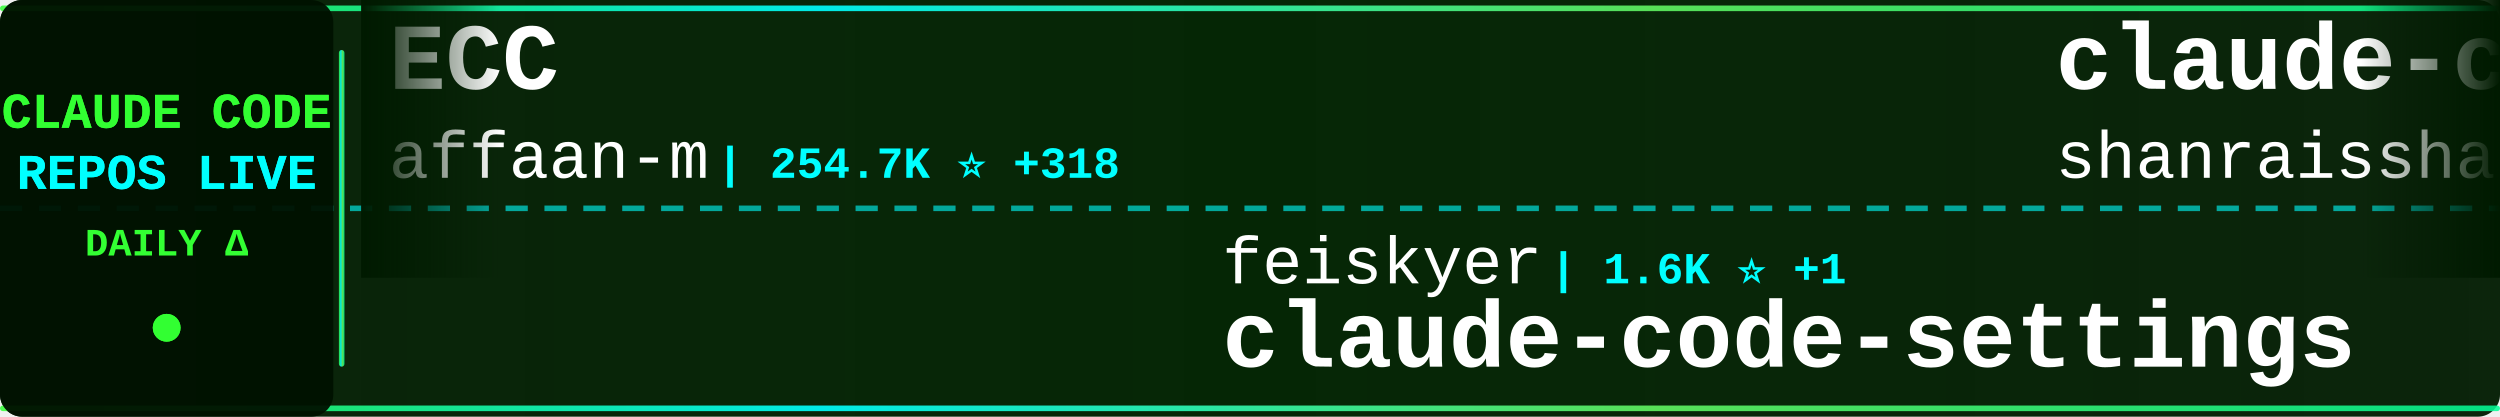
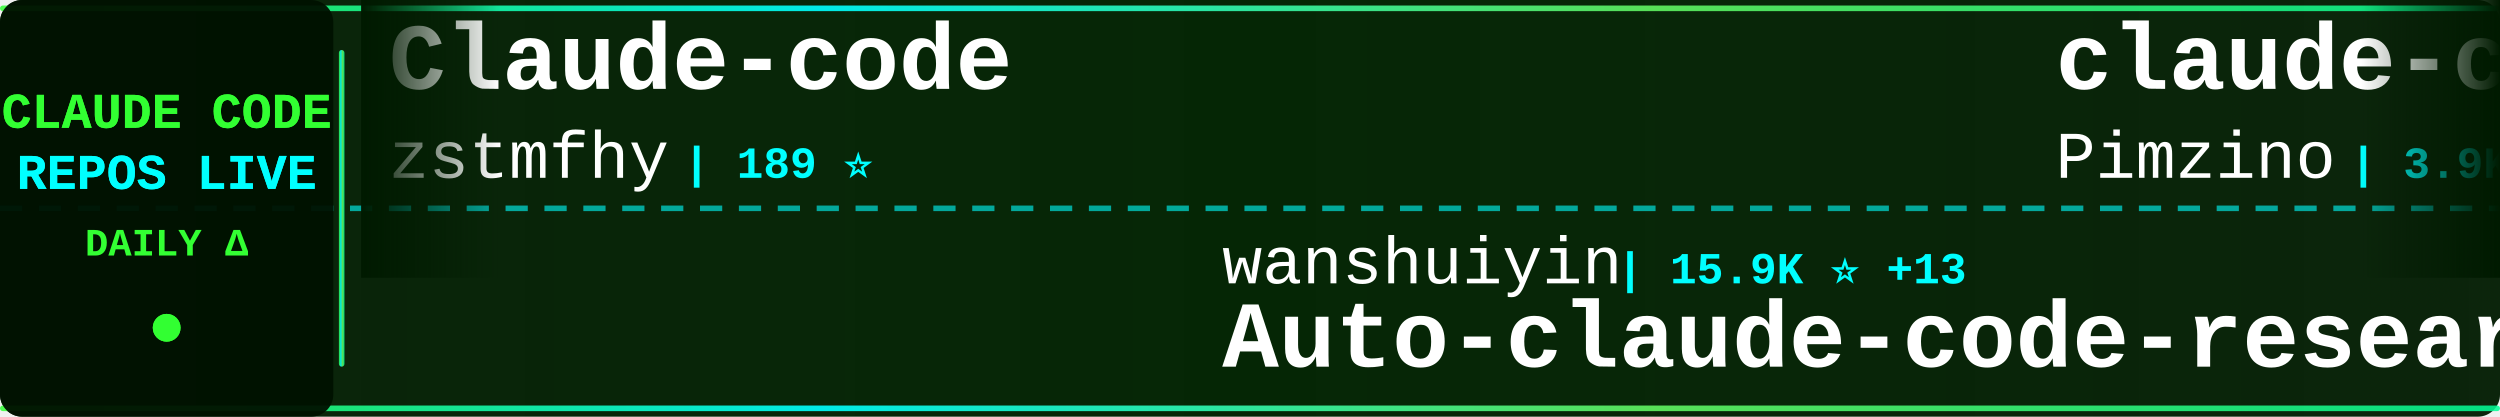
<svg xmlns="http://www.w3.org/2000/svg" width="900" height="150">
  <defs>
    <linearGradient id="tickerBg" x1="0%" y1="0%" x2="100%" y2="0%">
      <stop offset="0%" style="stop-color:#001a00;stop-opacity:0.95" />
      <stop offset="50%" style="stop-color:#002200;stop-opacity:0.98" />
      <stop offset="100%" style="stop-color:#001a00;stop-opacity:0.95" />
    </linearGradient>
    <linearGradient id="borderGrad" x1="0%" y1="0%" x2="100%" y2="0%">
      <stop offset="0%" style="stop-color:#33ff33;stop-opacity:0.85">
        <animate attributeName="stop-opacity" values="0.85;1;0.85" dur="2s" repeatCount="indefinite" />
      </stop>
      <stop offset="33%" style="stop-color:#00ffff;stop-opacity:0.9">
        <animate attributeName="stop-opacity" values="0.9;1;0.9" dur="2.2s" repeatCount="indefinite" />
      </stop>
      <stop offset="66%" style="stop-color:#66ff66;stop-opacity:0.85">
        <animate attributeName="stop-opacity" values="0.85;1;0.85" dur="1.8s" repeatCount="indefinite" />
      </stop>
      <stop offset="100%" style="stop-color:#00ff99;stop-opacity:0.85">
        <animate attributeName="stop-opacity" values="0.85;1;0.85" dur="2s" repeatCount="indefinite" />
      </stop>
    </linearGradient>
    <filter id="textGlow">
      <feGaussianBlur stdDeviation="0.1" result="coloredBlur" />
      <feMerge>
        <feMergeNode in="coloredBlur" />
        <feMergeNode in="SourceGraphic" />
      </feMerge>
    </filter>
    <filter id="metricGlow">
      <feGaussianBlur stdDeviation="0.2" result="coloredBlur" />
      <feMerge>
        <feMergeNode in="coloredBlur" />
        <feMergeNode in="SourceGraphic" />
      </feMerge>
    </filter>
    <linearGradient id="leftFade" x1="0%" y1="0%" x2="100%" y2="0%">
      <stop offset="0%" style="stop-color:#001a00;stop-opacity:1" />
      <stop offset="100%" style="stop-color:#001a00;stop-opacity:0" />
    </linearGradient>
    <linearGradient id="rightFade" x1="0%" y1="0%" x2="100%" y2="0%">
      <stop offset="0%" style="stop-color:#001a00;stop-opacity:0" />
      <stop offset="100%" style="stop-color:#001a00;stop-opacity:1" />
    </linearGradient>
  </defs>
  <rect width="900" height="150" fill="url(#tickerBg)" rx="8" />
  <rect x="0" y="2" width="900" height="2" fill="url(#borderGrad)" rx="1" />
  <rect x="0" y="146" width="900" height="2" fill="url(#borderGrad)" rx="1" />
  <line x1="0" y1="75" x2="900" y2="75" stroke="#00ffff" stroke-width="2" stroke-dasharray="8 6" opacity="0.6" />
  <rect x="0" y="0" width="120" height="150" fill="#001100" opacity="0.95" rx="8" />
  <text x="60" y="46" font-family="'Courier New', monospace" font-size="18" font-weight="bold" fill="#33ff33" text-anchor="middle" filter="url(#textGlow)">
    CLAUDE CODE
  </text>
  <text x="60" y="68" font-family="'Courier New', monospace" font-size="18" font-weight="bold" fill="#00ffff" text-anchor="middle" filter="url(#textGlow)">
    REPOS LIVE
  </text>
  <text x="60" y="92" font-family="'Courier New', monospace" font-size="14" font-weight="bold" fill="#33ff33" text-anchor="middle">
    DAILY Δ
  </text>
  <circle cx="60" cy="118" r="5" fill="#33ff33" filter="url(#metricGlow)">
    <animate attributeName="r" values="4;6;4" dur="1.5s" repeatCount="indefinite" />
    <animate attributeName="opacity" values="0.6;1;0.6" dur="1.5s" repeatCount="indefinite" />
  </circle>
  <rect x="122" y="18" width="2" height="114" fill="url(#borderGrad)" rx="1" />
  <clipPath id="tickerClip">
    <rect x="130" y="0" width="770" height="150" />
  </clipPath>
  <g clip-path="url(#tickerClip)">
    <g id="tickerItems">
      <animateTransform attributeName="transform" attributeType="XML" type="translate" from="0 0" to="-3000 0" dur="54s" repeatCount="indefinite" />
      <g transform="translate(0, 0)">
-         <text x="140" y="32" font-family="'Courier New', monospace" font-size="34" font-weight="bold" fill="#ffffff">ECC</text>
-         <text x="140" y="64" font-family="'Courier New', monospace" font-size="24" font-weight="normal" fill="#ffffff" opacity="1.0">affaan-m</text>
-         <text x="258" y="64" font-family="'Courier New', monospace" font-size="16" font-weight="bold" fill="#00ffff"> | 254.7K ⭐ +318</text>
+         <text x="140" y="32" font-family="'Courier New', monospace" font-size="34" font-weight="bold" fill="#ffffff">Claude-code</text>
+         <text x="140" y="64" font-family="'Courier New', monospace" font-size="24" font-weight="normal" fill="#ffffff" opacity="1.0">zstmfhy</text>
+         <text x="246" y="64" font-family="'Courier New', monospace" font-size="16" font-weight="bold" fill="#00ffff"> | 189 ⭐</text>
      </g>
      <g transform="translate(300, 0)">
-         <text x="140" y="102" font-family="'Courier New', monospace" font-size="24" font-weight="normal" fill="#ffffff" opacity="1.0">feiskyer</text>
-         <text x="258" y="102" font-family="'Courier New', monospace" font-size="16" font-weight="bold" fill="#00ffff"> | 1.6K ⭐ +1</text>
-         <text x="140" y="132" font-family="'Courier New', monospace" font-size="34" font-weight="bold" fill="#ffffff">claude-code-settings</text>
+         <text x="140" y="102" font-family="'Courier New', monospace" font-size="24" font-weight="normal" fill="#ffffff" opacity="1.0">wanshuiyin</text>
+         <text x="282" y="102" font-family="'Courier New', monospace" font-size="16" font-weight="bold" fill="#00ffff"> | 15.9K ⭐ +13</text>
+         <text x="140" y="132" font-family="'Courier New', monospace" font-size="34" font-weight="bold" fill="#ffffff">Auto-claude-code-researc...</text>
      </g>
      <g transform="translate(600, 0)">
-         <text x="140" y="32" font-family="'Courier New', monospace" font-size="34" font-weight="bold" fill="#ffffff">claude-code-best-practic...</text>
-         <text x="140" y="64" font-family="'Courier New', monospace" font-size="24" font-weight="normal" fill="#ffffff" opacity="1.0">shanraisshan</text>
-         <text x="306" y="64" font-family="'Courier New', monospace" font-size="16" font-weight="bold" fill="#00ffff"> | 65.8K ⭐ +6</text>
+         <text x="140" y="32" font-family="'Courier New', monospace" font-size="34" font-weight="bold" fill="#ffffff">claude-code-spec-workflo...</text>
+         <text x="140" y="64" font-family="'Courier New', monospace" font-size="24" font-weight="normal" fill="#ffffff" opacity="1.0">Pimzino</text>
+         <text x="246" y="64" font-family="'Courier New', monospace" font-size="16" font-weight="bold" fill="#00ffff"> | 3.9K ⭐</text>
      </g>
      <g transform="translate(900, 0)">
-         <text x="140" y="102" font-family="'Courier New', monospace" font-size="24" font-weight="normal" fill="#ffffff" opacity="1.0">huangjia2019</text>
-         <text x="306" y="102" font-family="'Courier New', monospace" font-size="16" font-weight="bold" fill="#00ffff"> | 1.1K ⭐ +2</text>
-         <text x="140" y="132" font-family="'Courier New', monospace" font-size="34" font-weight="bold" fill="#ffffff">claude-code-engineering</text>
+         <text x="140" y="102" font-family="'Courier New', monospace" font-size="24" font-weight="normal" fill="#ffffff" opacity="1.0">lintsinghua</text>
+         <text x="294" y="102" font-family="'Courier New', monospace" font-size="16" font-weight="bold" fill="#00ffff"> | 4.2K ⭐ +1</text>
+         <text x="140" y="132" font-family="'Courier New', monospace" font-size="34" font-weight="bold" fill="#ffffff">claude-code-book</text>
      </g>
      <g transform="translate(1200, 0)">
-         <text x="140" y="32" font-family="'Courier New', monospace" font-size="34" font-weight="bold" fill="#ffffff">Claude-Code</text>
-         <text x="140" y="64" font-family="'Courier New', monospace" font-size="24" font-weight="normal" fill="#ffffff" opacity="1.0">KPR111</text>
-         <text x="234" y="64" font-family="'Courier New', monospace" font-size="16" font-weight="bold" fill="#00ffff"> | 18 ⭐</text>
+         <text x="140" y="32" font-family="'Courier New', monospace" font-size="34" font-weight="bold" fill="#ffffff">claude-code-security-rev...</text>
+         <text x="140" y="64" font-family="'Courier New', monospace" font-size="24" font-weight="normal" fill="#ffffff" opacity="1.0">anthropics</text>
+         <text x="282" y="64" font-family="'Courier New', monospace" font-size="16" font-weight="bold" fill="#00ffff"> | 6.2K ⭐ +2</text>
      </g>
      <g transform="translate(1500, 0)">
-         <text x="140" y="102" font-family="'Courier New', monospace" font-size="24" font-weight="normal" fill="#ffffff" opacity="1.0">alex000kim</text>
-         <text x="282" y="102" font-family="'Courier New', monospace" font-size="16" font-weight="bold" fill="#00ffff"> | 233 ⭐</text>
-         <text x="140" y="132" font-family="'Courier New', monospace" font-size="34" font-weight="bold" fill="#ffffff">claude-code</text>
+         <text x="140" y="102" font-family="'Courier New', monospace" font-size="24" font-weight="normal" fill="#ffffff" opacity="1.0">OneRedOak</text>
+         <text x="270" y="102" font-family="'Courier New', monospace" font-size="16" font-weight="bold" fill="#00ffff"> | 3.9K ⭐</text>
+         <text x="140" y="132" font-family="'Courier New', monospace" font-size="34" font-weight="bold" fill="#ffffff">claude-code-workflows</text>
      </g>
      <g transform="translate(1800, 0)">
-         <text x="140" y="32" font-family="'Courier New', monospace" font-size="34" font-weight="bold" fill="#ffffff">edmunds-claude-code</text>
-         <text x="140" y="64" font-family="'Courier New', monospace" font-size="24" font-weight="normal" fill="#ffffff" opacity="1.0">edmund-io</text>
-         <text x="270" y="64" font-family="'Courier New', monospace" font-size="16" font-weight="bold" fill="#00ffff"> | 1.5K ⭐</text>
+         <text x="140" y="32" font-family="'Courier New', monospace" font-size="34" font-weight="bold" fill="#ffffff">ClaudeCode</text>
+         <text x="140" y="64" font-family="'Courier New', monospace" font-size="24" font-weight="normal" fill="#ffffff" opacity="1.0">guanshan</text>
+         <text x="258" y="64" font-family="'Courier New', monospace" font-size="16" font-weight="bold" fill="#00ffff"> | 61 ⭐</text>
      </g>
      <g transform="translate(2100, 0)">
-         <text x="140" y="102" font-family="'Courier New', monospace" font-size="24" font-weight="normal" fill="#ffffff" opacity="1.0">Alishahryar1</text>
-         <text x="306" y="102" font-family="'Courier New', monospace" font-size="16" font-weight="bold" fill="#00ffff"> | 54.1K ⭐ +51</text>
-         <text x="140" y="132" font-family="'Courier New', monospace" font-size="34" font-weight="bold" fill="#ffffff">free-claude-code</text>
+         <text x="140" y="102" font-family="'Courier New', monospace" font-size="24" font-weight="normal" fill="#ffffff" opacity="1.0">ponponon</text>
+         <text x="258" y="102" font-family="'Courier New', monospace" font-size="16" font-weight="bold" fill="#00ffff"> | 2.3K ⭐</text>
+         <text x="140" y="132" font-family="'Courier New', monospace" font-size="34" font-weight="bold" fill="#ffffff">claude_code_src</text>
      </g>
      <g transform="translate(2400, 0)">
-         <text x="140" y="32" font-family="'Courier New', monospace" font-size="34" font-weight="bold" fill="#ffffff">everything-claude-code-z...</text>
-         <text x="140" y="64" font-family="'Courier New', monospace" font-size="24" font-weight="normal" fill="#ffffff" opacity="1.0">xu-xiang</text>
-         <text x="258" y="64" font-family="'Courier New', monospace" font-size="16" font-weight="bold" fill="#00ffff"> | 1.9K ⭐</text>
+         <text x="140" y="32" font-family="'Courier New', monospace" font-size="34" font-weight="bold" fill="#ffffff">claude-code</text>
+         <text x="140" y="64" font-family="'Courier New', monospace" font-size="24" font-weight="normal" fill="#ffffff" opacity="1.0">alex000kim</text>
+         <text x="282" y="64" font-family="'Courier New', monospace" font-size="16" font-weight="bold" fill="#00ffff"> | 233 ⭐</text>
      </g>
      <g transform="translate(2700, 0)">
-         <text x="140" y="102" font-family="'Courier New', monospace" font-size="24" font-weight="normal" fill="#ffffff" opacity="1.0">freestylefly</text>
-         <text x="306" y="102" font-family="'Courier New', monospace" font-size="16" font-weight="bold" fill="#00ffff"> | 131 ⭐</text>
-         <text x="140" y="132" font-family="'Courier New', monospace" font-size="34" font-weight="bold" fill="#ffffff">claude-code</text>
+         <text x="140" y="102" font-family="'Courier New', monospace" font-size="24" font-weight="normal" fill="#ffffff" opacity="1.0">Piebald-AI</text>
+         <text x="282" y="102" font-family="'Courier New', monospace" font-size="16" font-weight="bold" fill="#00ffff"> | 12.6K ⭐</text>
+         <text x="140" y="132" font-family="'Courier New', monospace" font-size="34" font-weight="bold" fill="#ffffff">claude-code-system-promp...</text>
      </g>
      <g transform="translate(3000, 0)">
-         <text x="140" y="32" font-family="'Courier New', monospace" font-size="34" font-weight="bold" fill="#ffffff">ECC</text>
-         <text x="140" y="64" font-family="'Courier New', monospace" font-size="24" font-weight="normal" fill="#ffffff" opacity="1.0">affaan-m</text>
-         <text x="258" y="64" font-family="'Courier New', monospace" font-size="16" font-weight="bold" fill="#00ffff"> | 254.7K ⭐ +318</text>
+         <text x="140" y="32" font-family="'Courier New', monospace" font-size="34" font-weight="bold" fill="#ffffff">Claude-code</text>
+         <text x="140" y="64" font-family="'Courier New', monospace" font-size="24" font-weight="normal" fill="#ffffff" opacity="1.0">zstmfhy</text>
+         <text x="246" y="64" font-family="'Courier New', monospace" font-size="16" font-weight="bold" fill="#00ffff"> | 189 ⭐</text>
      </g>
      <g transform="translate(3300, 0)">
-         <text x="140" y="102" font-family="'Courier New', monospace" font-size="24" font-weight="normal" fill="#ffffff" opacity="1.0">feiskyer</text>
-         <text x="258" y="102" font-family="'Courier New', monospace" font-size="16" font-weight="bold" fill="#00ffff"> | 1.6K ⭐ +1</text>
-         <text x="140" y="132" font-family="'Courier New', monospace" font-size="34" font-weight="bold" fill="#ffffff">claude-code-settings</text>
+         <text x="140" y="102" font-family="'Courier New', monospace" font-size="24" font-weight="normal" fill="#ffffff" opacity="1.0">wanshuiyin</text>
+         <text x="282" y="102" font-family="'Courier New', monospace" font-size="16" font-weight="bold" fill="#00ffff"> | 15.9K ⭐ +13</text>
+         <text x="140" y="132" font-family="'Courier New', monospace" font-size="34" font-weight="bold" fill="#ffffff">Auto-claude-code-researc...</text>
      </g>
      <g transform="translate(3600, 0)">
-         <text x="140" y="32" font-family="'Courier New', monospace" font-size="34" font-weight="bold" fill="#ffffff">claude-code-best-practic...</text>
-         <text x="140" y="64" font-family="'Courier New', monospace" font-size="24" font-weight="normal" fill="#ffffff" opacity="1.0">shanraisshan</text>
-         <text x="306" y="64" font-family="'Courier New', monospace" font-size="16" font-weight="bold" fill="#00ffff"> | 65.8K ⭐ +6</text>
+         <text x="140" y="32" font-family="'Courier New', monospace" font-size="34" font-weight="bold" fill="#ffffff">claude-code-spec-workflo...</text>
+         <text x="140" y="64" font-family="'Courier New', monospace" font-size="24" font-weight="normal" fill="#ffffff" opacity="1.0">Pimzino</text>
+         <text x="246" y="64" font-family="'Courier New', monospace" font-size="16" font-weight="bold" fill="#00ffff"> | 3.9K ⭐</text>
      </g>
      <g transform="translate(3900, 0)">
-         <text x="140" y="102" font-family="'Courier New', monospace" font-size="24" font-weight="normal" fill="#ffffff" opacity="1.0">huangjia2019</text>
-         <text x="306" y="102" font-family="'Courier New', monospace" font-size="16" font-weight="bold" fill="#00ffff"> | 1.1K ⭐ +2</text>
-         <text x="140" y="132" font-family="'Courier New', monospace" font-size="34" font-weight="bold" fill="#ffffff">claude-code-engineering</text>
+         <text x="140" y="102" font-family="'Courier New', monospace" font-size="24" font-weight="normal" fill="#ffffff" opacity="1.0">lintsinghua</text>
+         <text x="294" y="102" font-family="'Courier New', monospace" font-size="16" font-weight="bold" fill="#00ffff"> | 4.2K ⭐ +1</text>
+         <text x="140" y="132" font-family="'Courier New', monospace" font-size="34" font-weight="bold" fill="#ffffff">claude-code-book</text>
      </g>
    </g>
  </g>
  <rect x="130" y="0" width="50" height="100" fill="url(#leftFade)" />
  <rect x="850" y="0" width="50" height="100" fill="url(#rightFade)" />
</svg>
